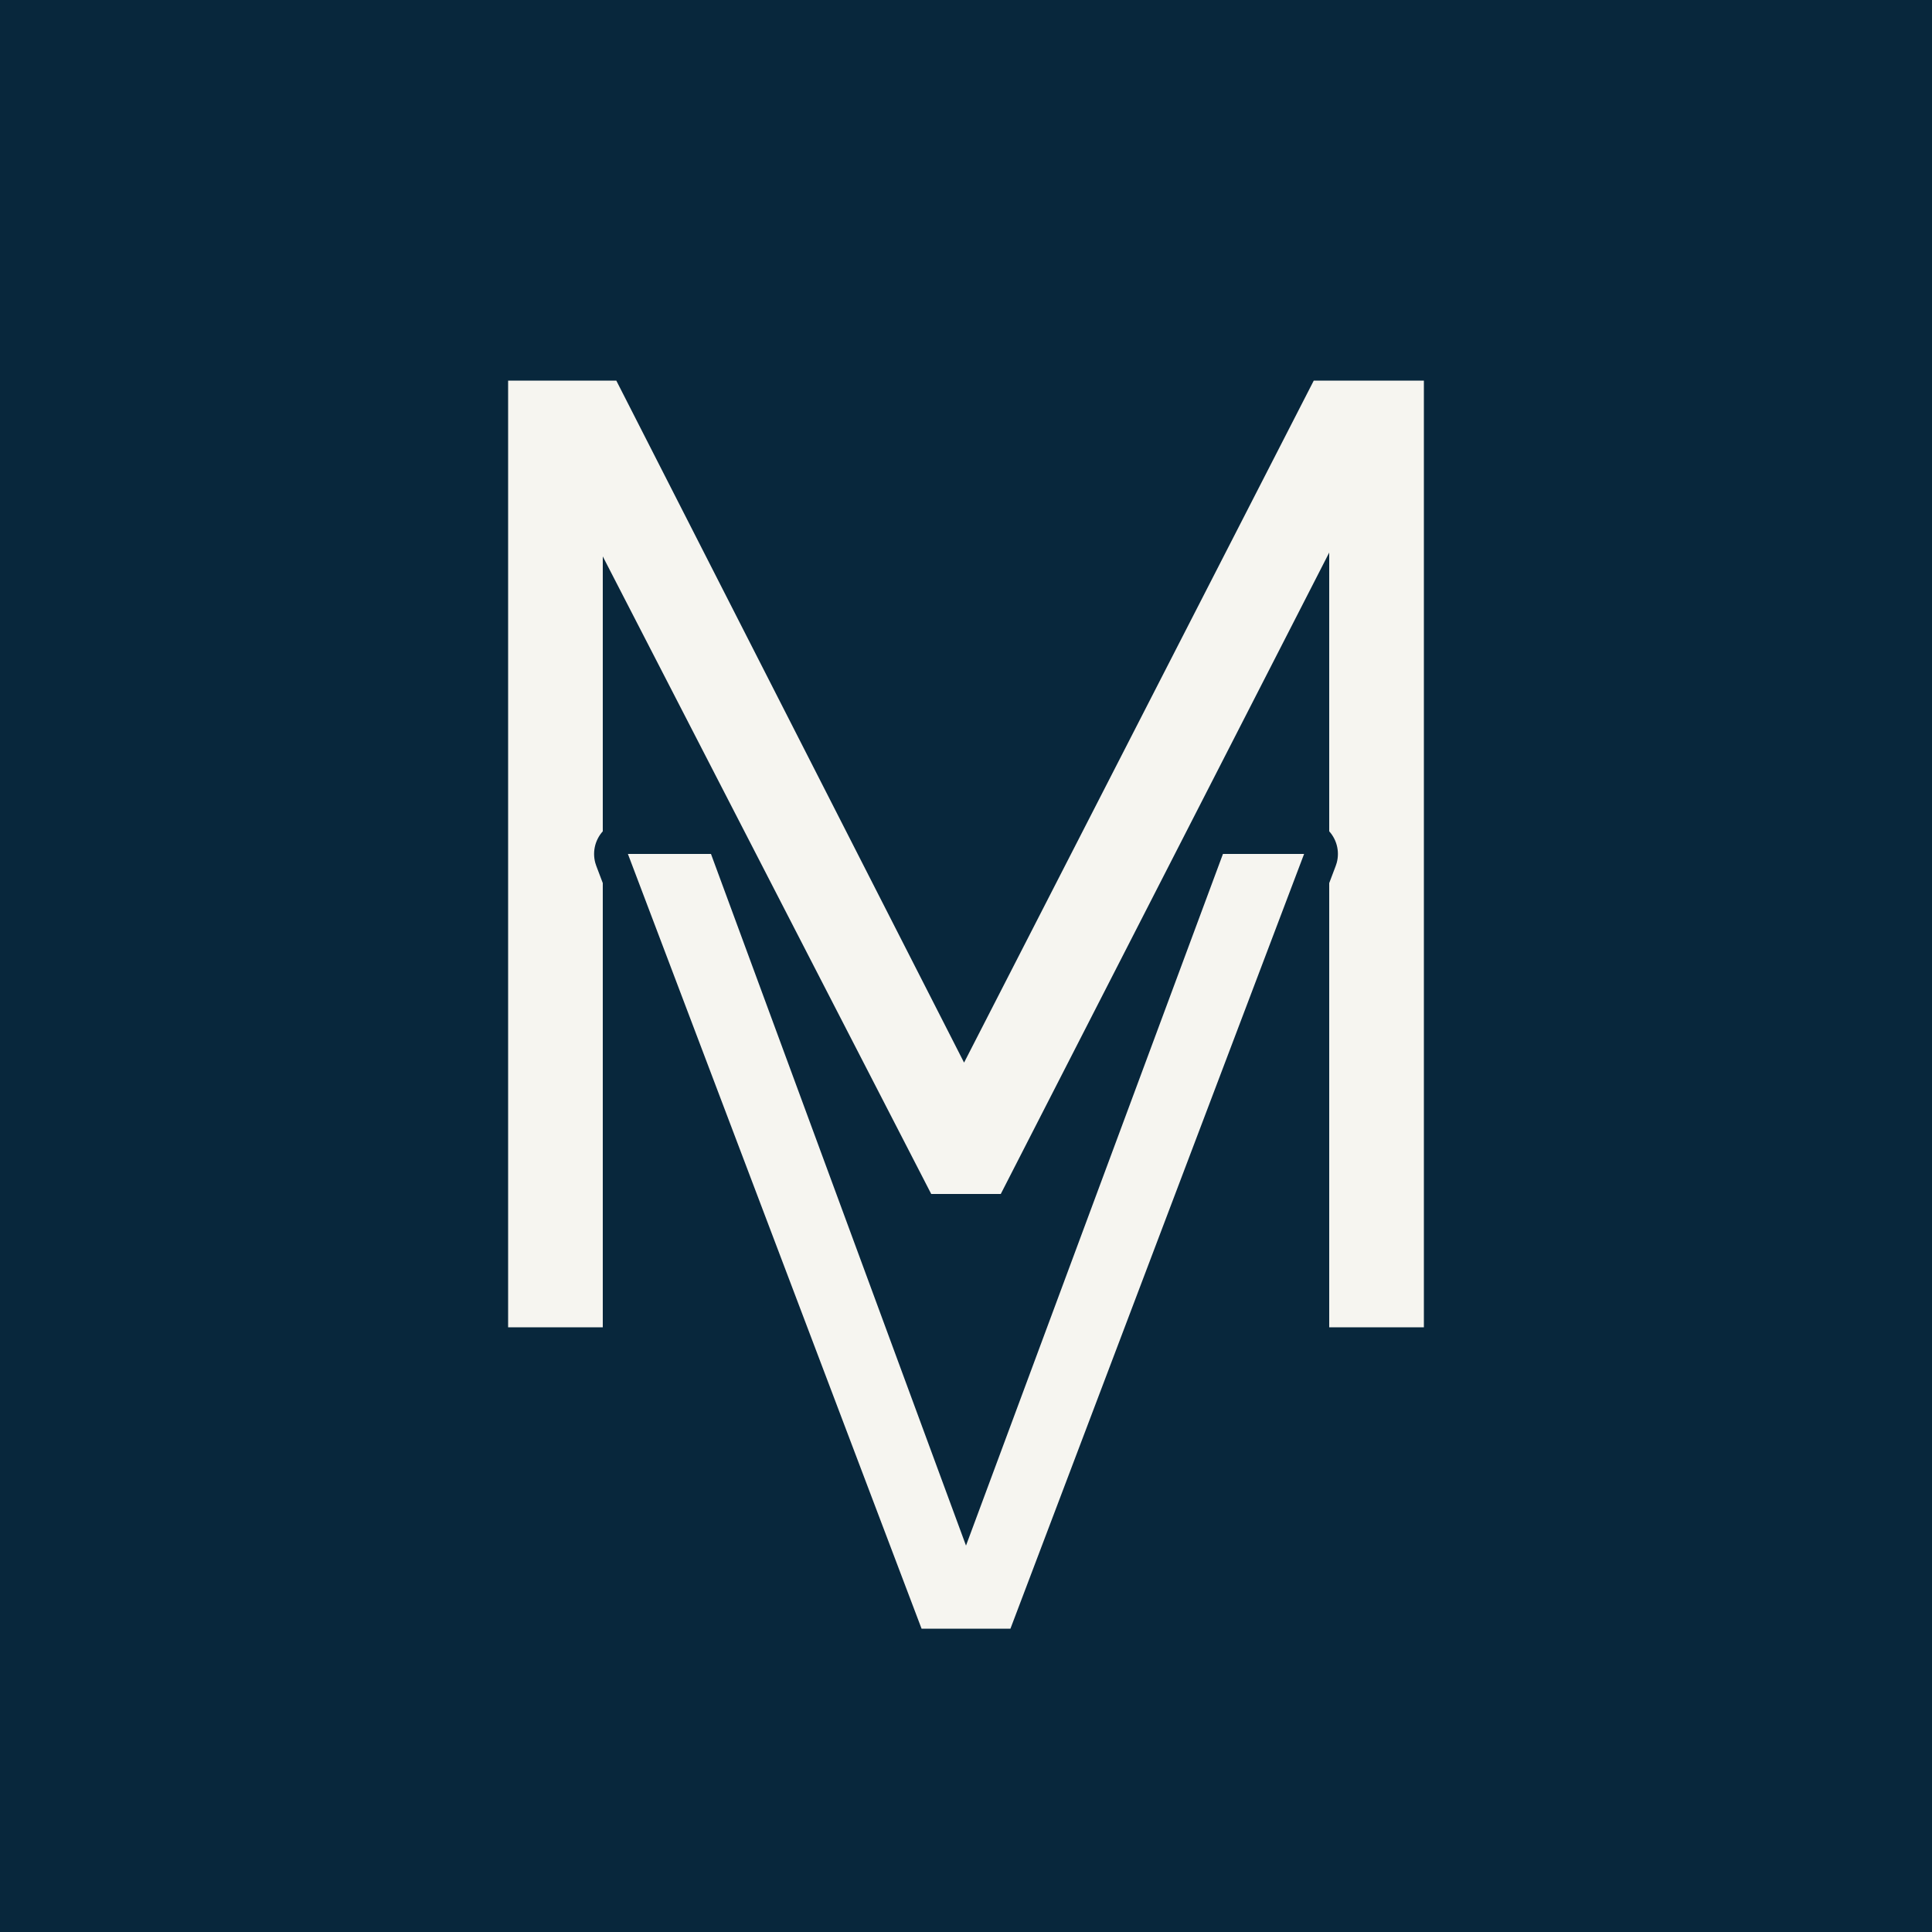
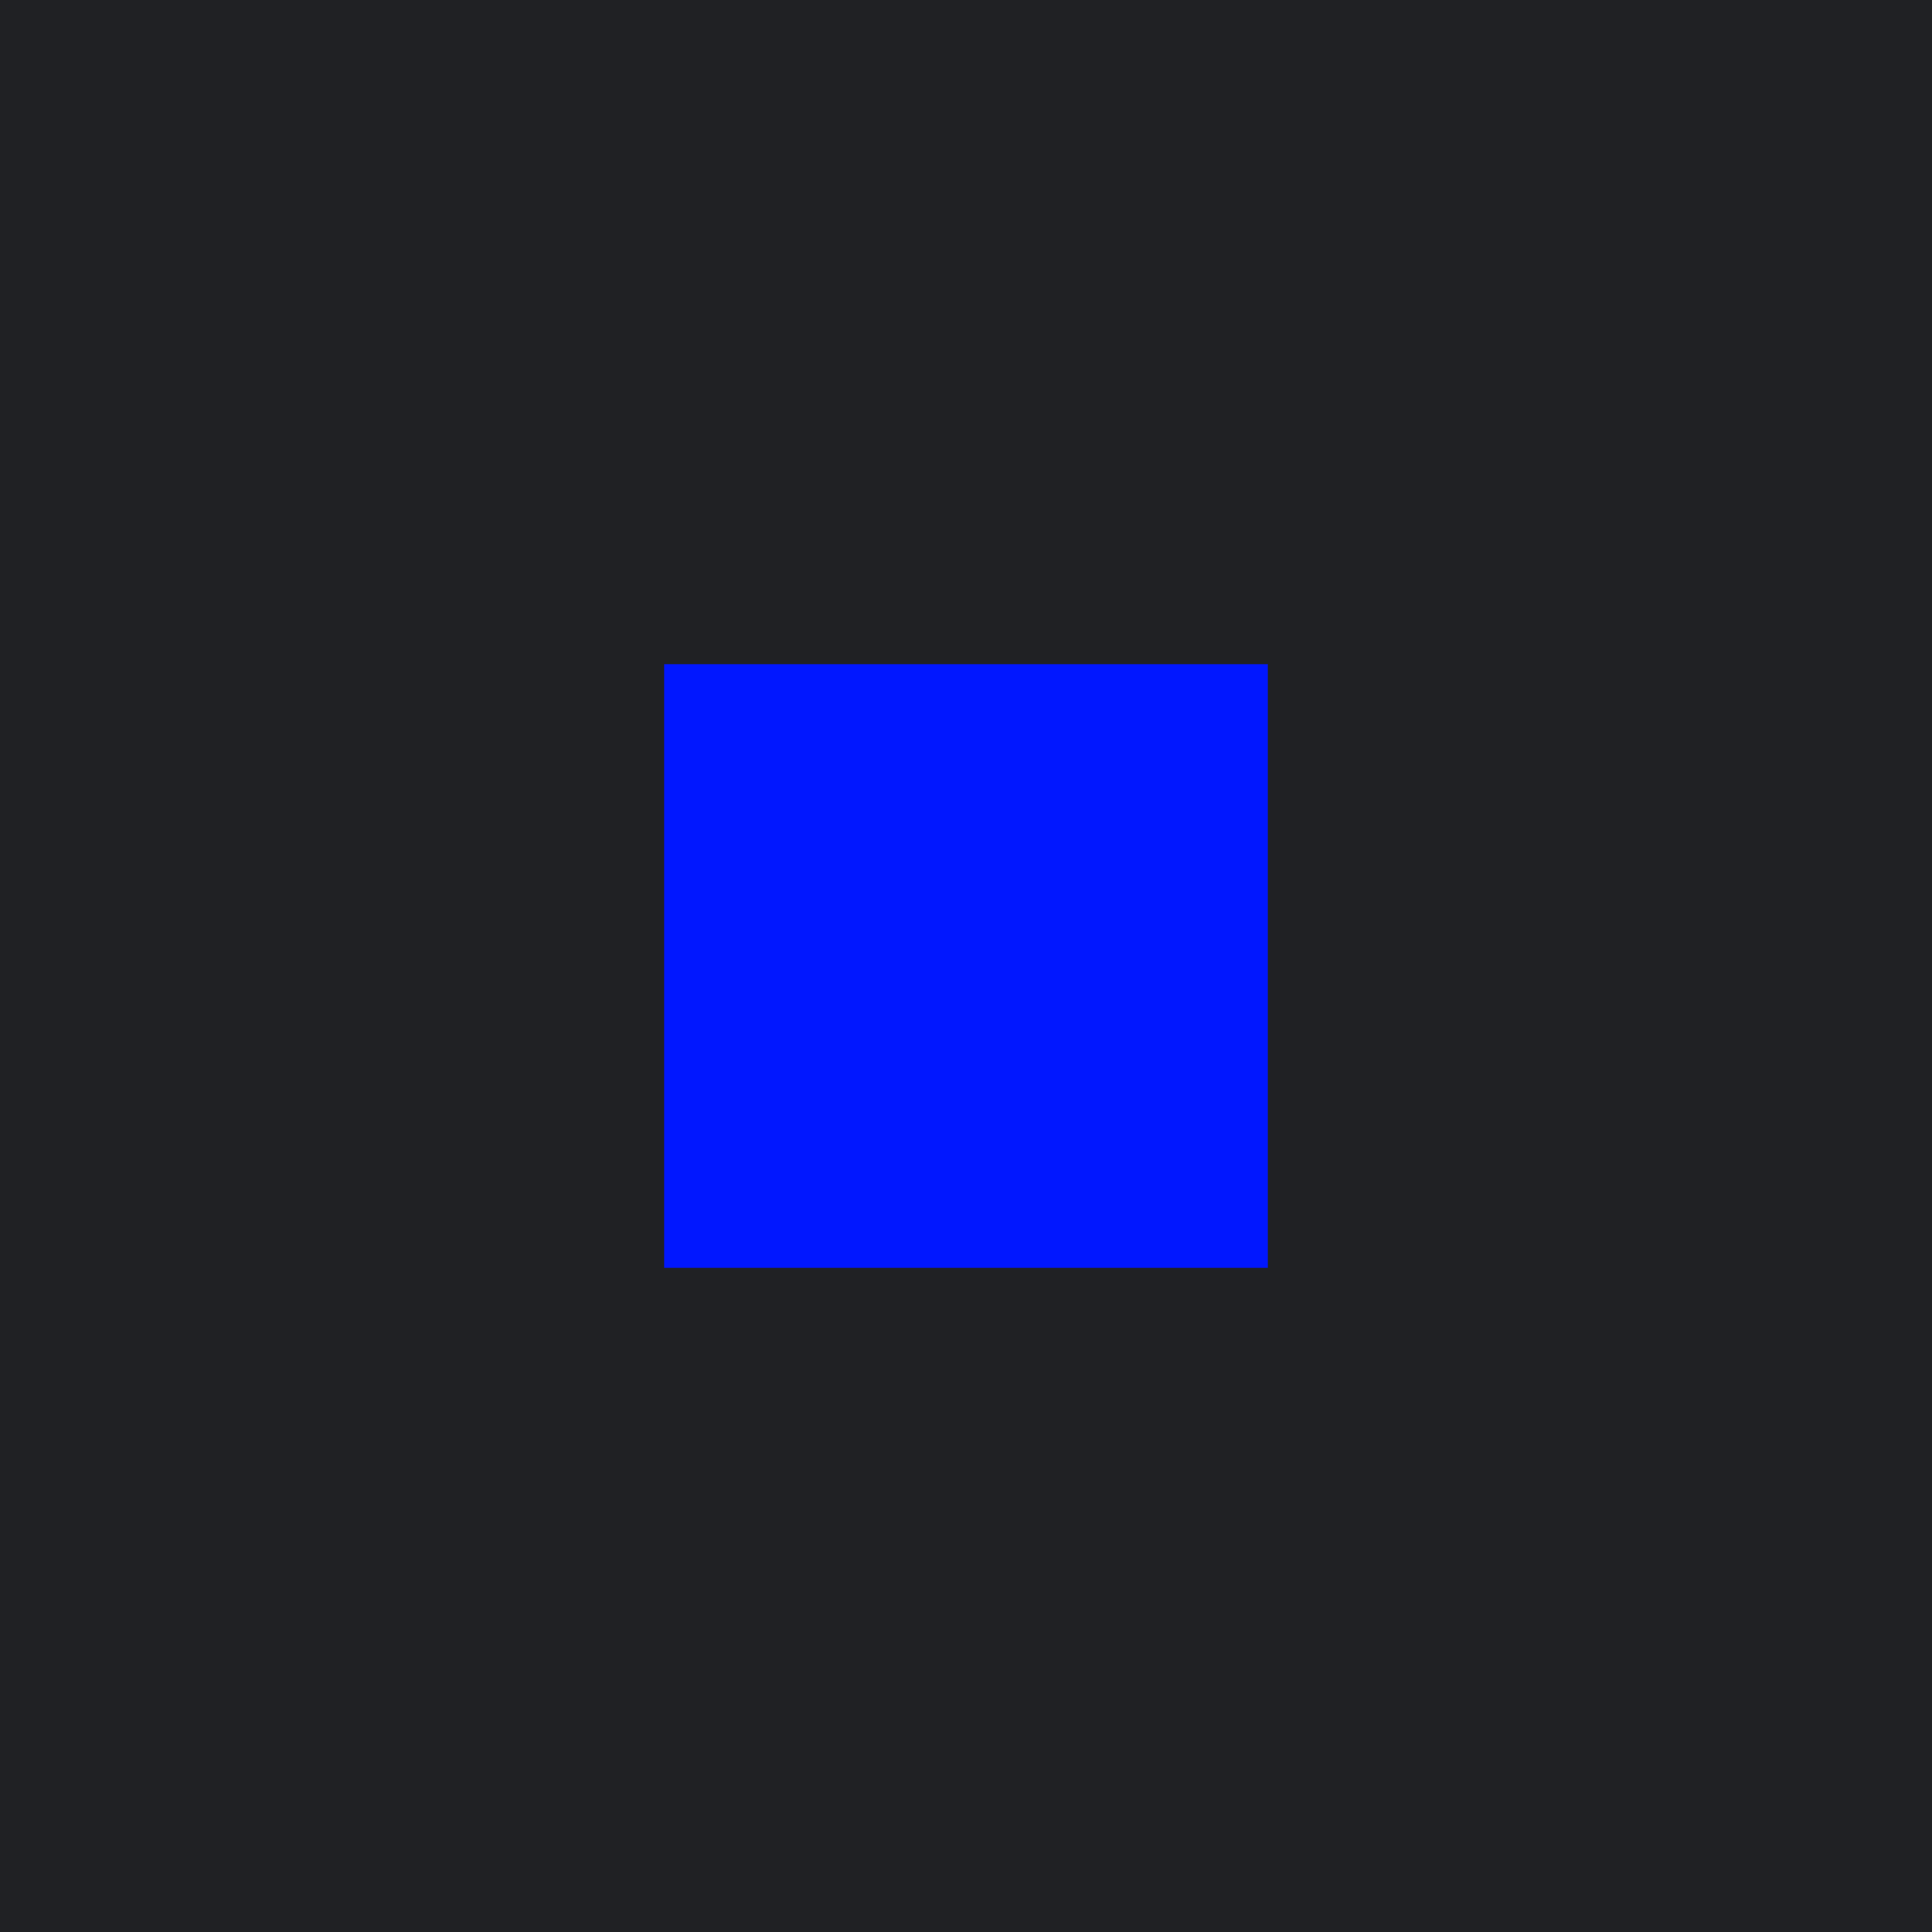
- <svg xmlns="http://www.w3.org/2000/svg" viewBox="0 0 100 100">
-   <rect width="100" height="100" fill="#08273C" />
-   <g>
-     <path d="M26.3 68.7V19.7H31.9L49.9 55L68 19.7H73.7V68.7H68.8V28.6L51.8 61.8H48.2L31.2 28.8V68.7Z" fill="#F6F5F0" stroke="#F6F5F0" stroke-width="0.00" stroke-linejoin="round" />
-     <path d="M47.7 84.3 32.5 44.2H36.8L50 80L63.3 44.2H67.5L52.3 84.3Z" fill="#08273C" stroke="#08273C" stroke-width="3.50" stroke-linejoin="round" />
-     <path d="M47.7 84.3 32.5 44.2H36.8L50 80L63.3 44.2H67.5L52.3 84.3Z" fill="#F6F5F0" stroke="#F6F5F0" stroke-width="0.00" stroke-linejoin="round" />
-   </g>
+ <svg xmlns="http://www.w3.org/2000/svg" viewBox="0 0 32 32">
+   <rect width="32" height="32" fill="#202124" />
+   <rect x="11" y="11" width="10" height="10" fill="#0117FF" />
</svg>
